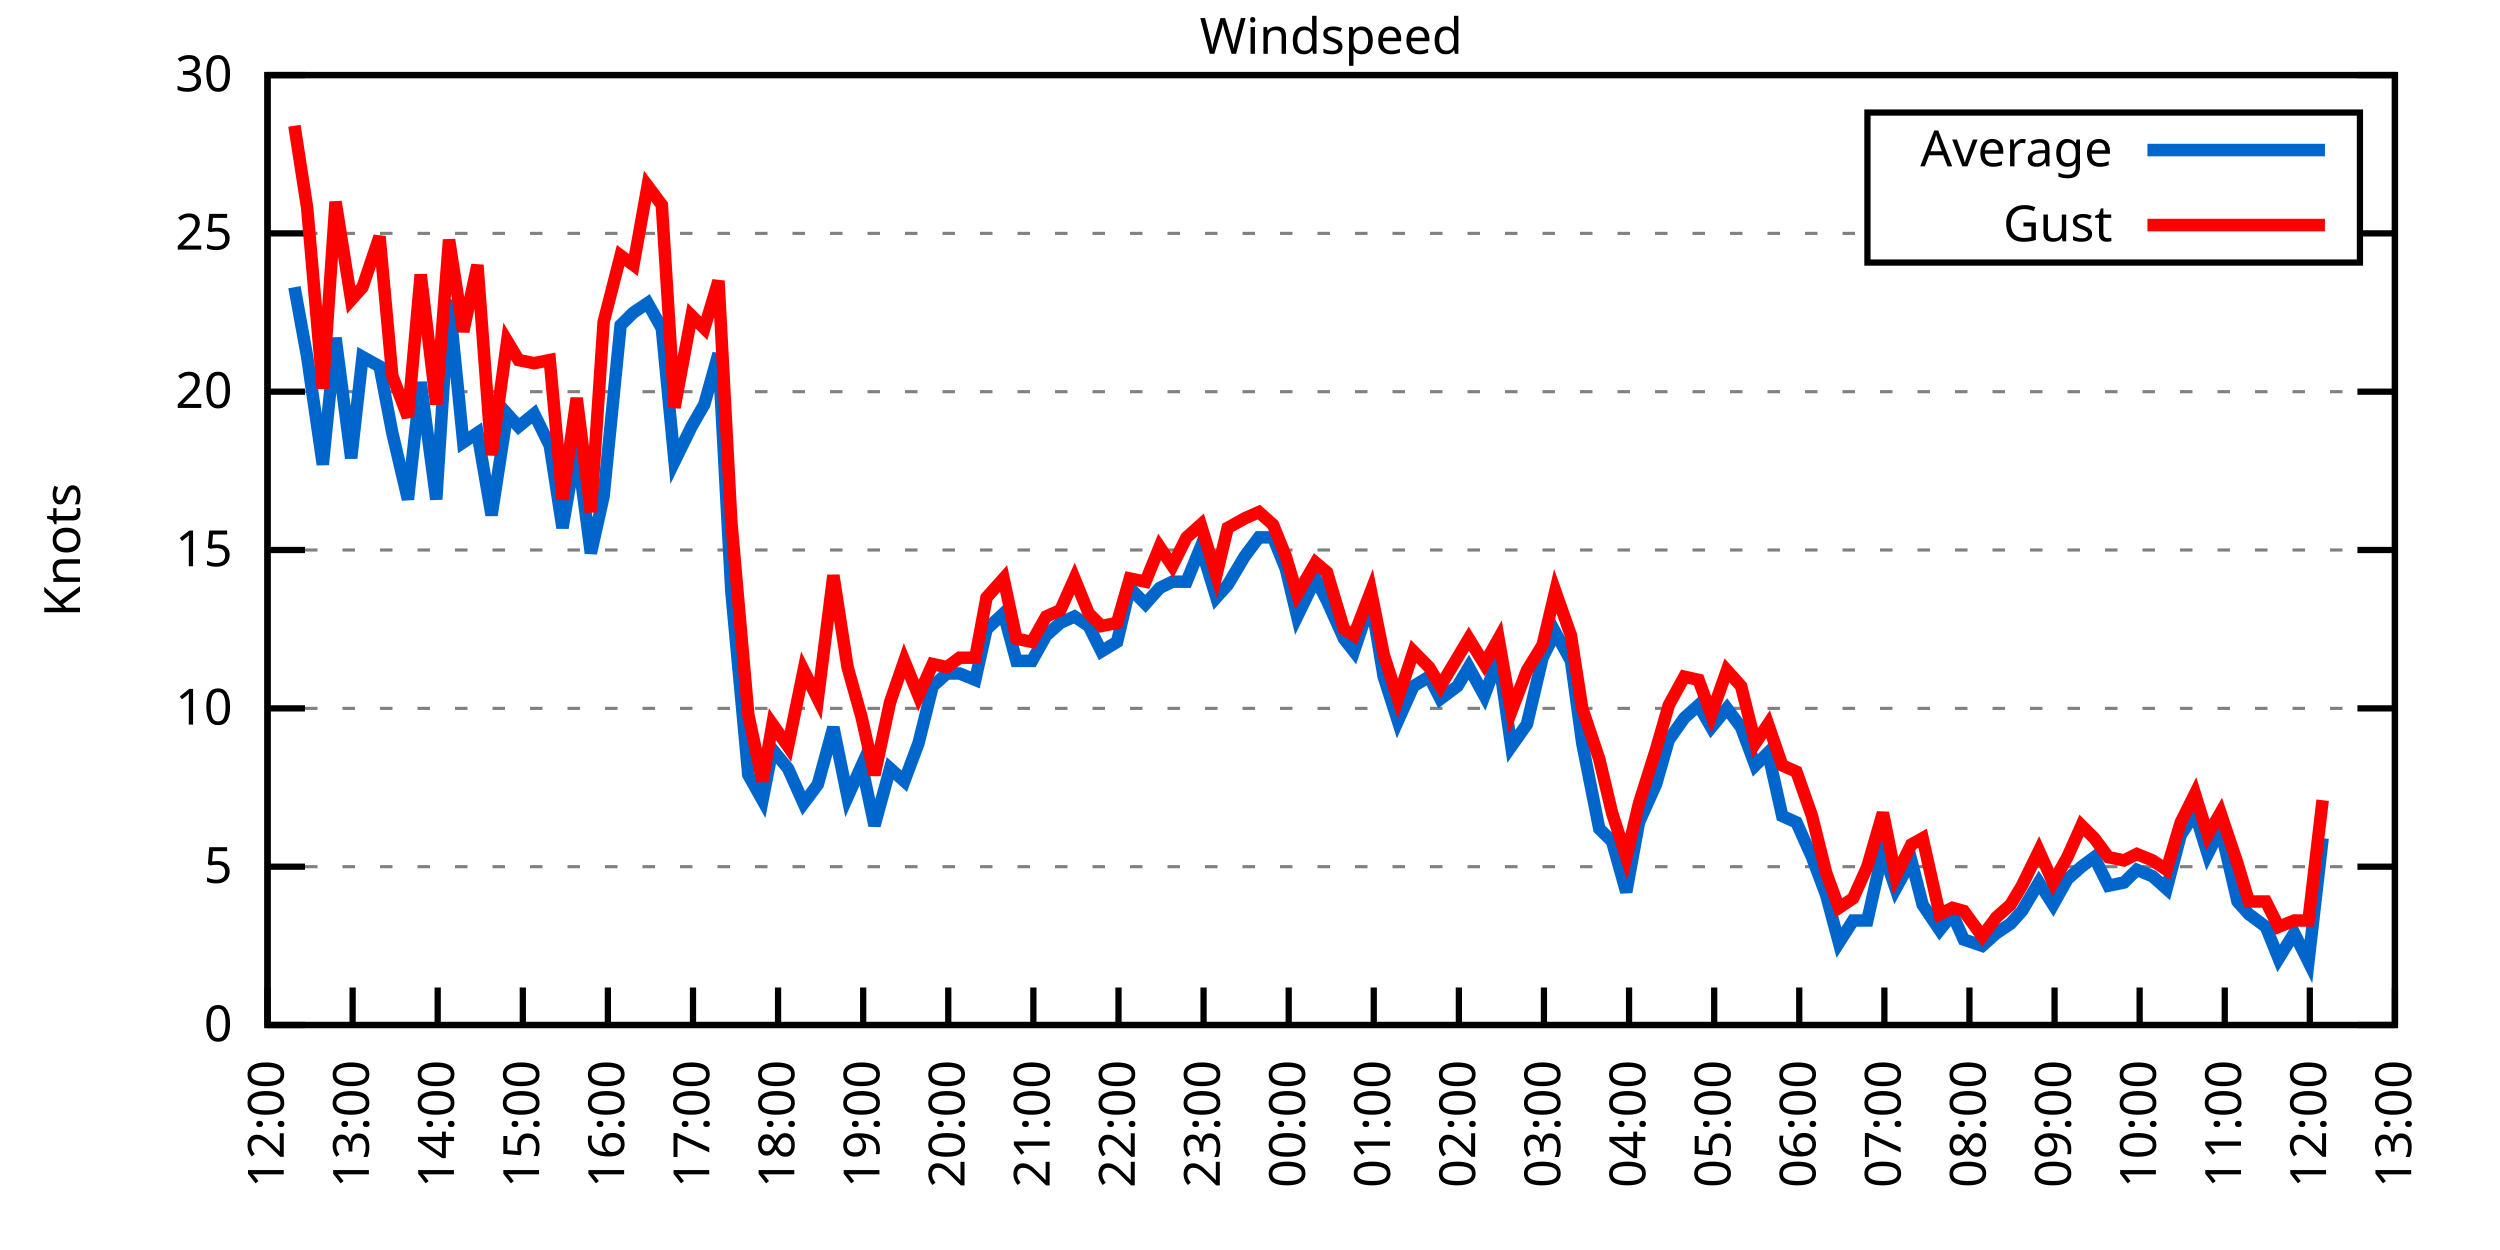
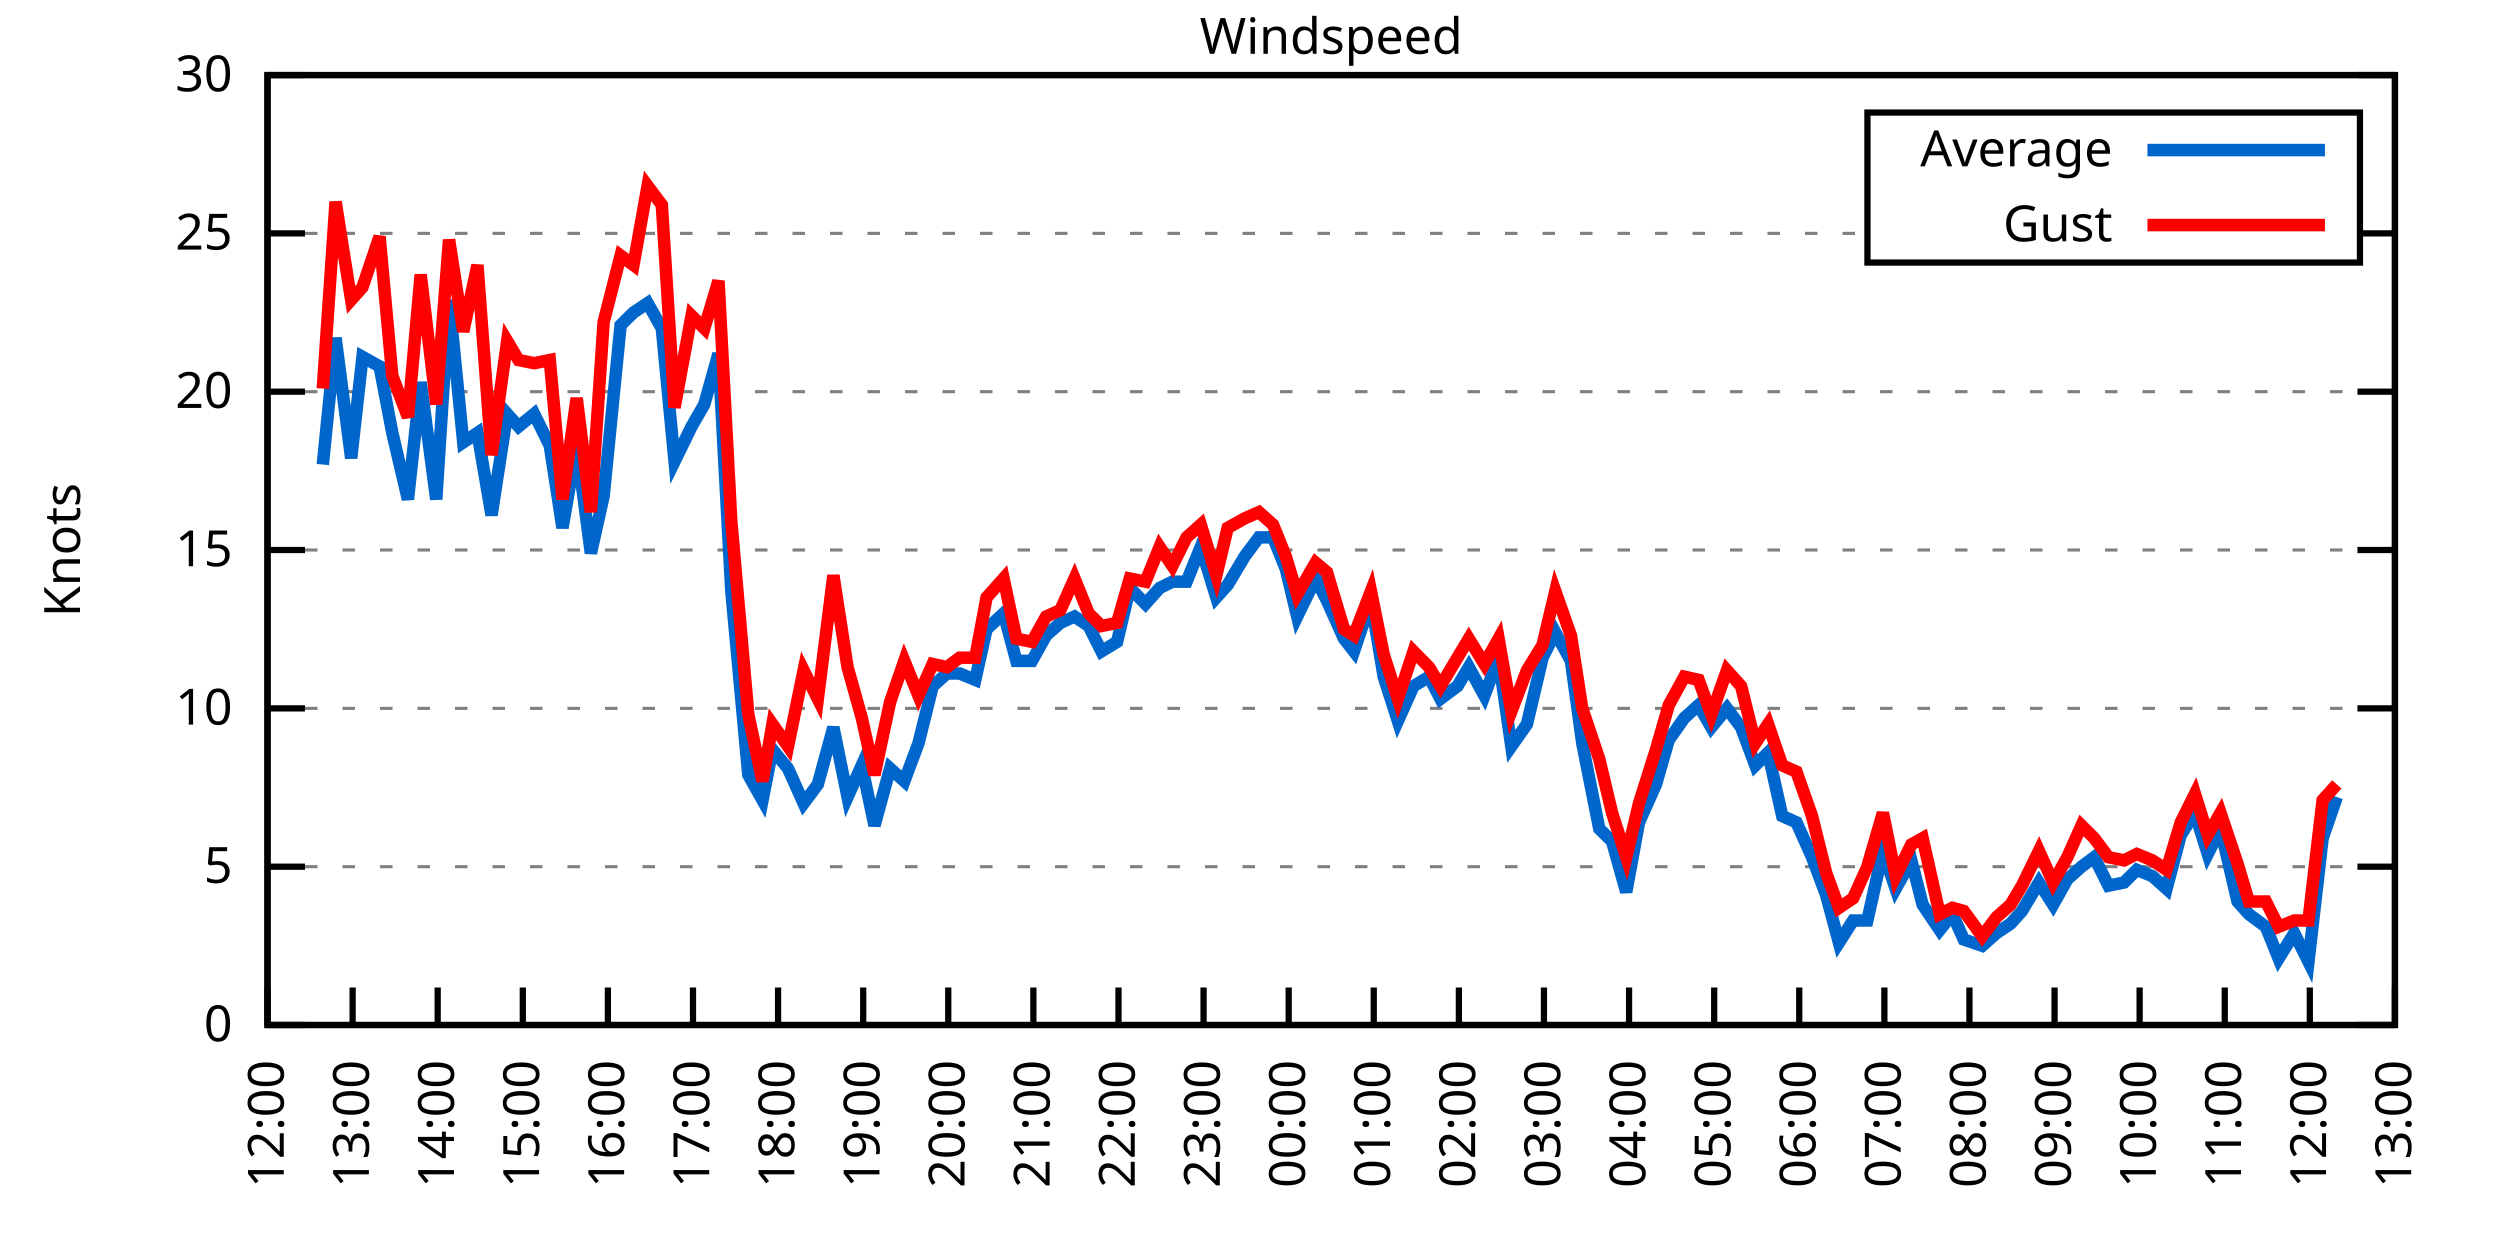
<svg xmlns="http://www.w3.org/2000/svg" xmlns:xlink="http://www.w3.org/1999/xlink" width="400" height="200" viewBox="0 0 400 200">
  <g id="gnuplot_canvas">
    <rect x="0" y="0" width="400" height="200" fill="none" />
    <defs>
      <circle id="gpDot" r="0.5" stroke-width="0.5" stroke="currentColor" />
      <path id="gpPt0" stroke-width="0.333" stroke="currentColor" d="M-1,0 h2 M0,-1 v2" />
      <path id="gpPt1" stroke-width="0.333" stroke="currentColor" d="M-1,-1 L1,1 M1,-1 L-1,1" />
      <path id="gpPt2" stroke-width="0.333" stroke="currentColor" d="M-1,0 L1,0 M0,-1 L0,1 M-1,-1 L1,1 M-1,1 L1,-1" />
      <rect id="gpPt3" stroke-width="0.333" stroke="currentColor" x="-1" y="-1" width="2" height="2" />
      <rect id="gpPt4" stroke-width="0.333" stroke="currentColor" fill="currentColor" x="-1" y="-1" width="2" height="2" />
      <circle id="gpPt5" stroke-width="0.333" stroke="currentColor" cx="0" cy="0" r="1" />
      <use xlink:href="#gpPt5" id="gpPt6" fill="currentColor" stroke="none" />
      <path id="gpPt7" stroke-width="0.333" stroke="currentColor" d="M0,-1.33 L-1.33,0.67 L1.33,0.67 z" />
      <use xlink:href="#gpPt7" id="gpPt8" fill="currentColor" stroke="none" />
      <use xlink:href="#gpPt7" id="gpPt9" stroke="currentColor" transform="rotate(180)" />
      <use xlink:href="#gpPt9" id="gpPt10" fill="currentColor" stroke="none" />
      <use xlink:href="#gpPt3" id="gpPt11" stroke="currentColor" transform="rotate(45)" />
      <use xlink:href="#gpPt11" id="gpPt12" fill="currentColor" stroke="none" />
      <path id="gpPt13" stroke-width="0.333" stroke="currentColor" d="M0,1.330 L1.265,0.411 L0.782,-1.067 L-0.782,-1.076 L-1.265,0.411 z" />
      <use xlink:href="#gpPt13" id="gpPt14" fill="currentColor" stroke="none" />
      <filter id="textbox" filterUnits="objectBoundingBox" x="0" y="0" height="1" width="1">
        <feFlood flood-color="white" flood-opacity="1" result="bgnd" />
        <feComposite in="SourceGraphic" in2="bgnd" operator="atop" />
      </filter>
      <filter id="greybox" filterUnits="objectBoundingBox" x="0" y="0" height="1" width="1">
        <feFlood flood-color="lightgrey" flood-opacity="1" result="grey" />
        <feComposite in="SourceGraphic" in2="grey" operator="atop" />
      </filter>
    </defs>
    <g fill="none" color="white" stroke="currentColor" stroke-width="1.00" stroke-linecap="butt" stroke-linejoin="miter">
</g>
    <g fill="none" color="black" stroke="currentColor" stroke-width="1.00" stroke-linecap="butt" stroke-linejoin="miter">
      <g stroke="none" shape-rendering="crispEdges">
        <polygon fill="rgb(255, 255, 255)" points="42.80,164.00 383.18,164.00 383.18,12.02 42.80,12.02 " />
      </g>
    </g>
    <g fill="none" color="black" stroke="currentColor" stroke-width="1.00" stroke-linecap="butt" stroke-linejoin="miter">
</g>
    <g fill="none" color="black" stroke="black" stroke-width="0.50" stroke-linecap="butt" stroke-linejoin="miter">
</g>
    <g fill="none" color="gray" stroke="currentColor" stroke-width="0.50" stroke-linecap="butt" stroke-linejoin="miter">
      <path stroke="gray" stroke-dasharray="2,4" class="gridline" d="M42.80,164.00 L383.19,164.00  " />
    </g>
    <g fill="none" color="gray" stroke="gray" stroke-width="1.00" stroke-linecap="butt" stroke-linejoin="miter">
</g>
    <g fill="none" color="black" stroke="currentColor" stroke-width="1.00" stroke-linecap="butt" stroke-linejoin="miter">
      <path stroke="black" d="M42.80,164.00 L48.80,164.00 M383.19,164.00 L377.19,164.00  " />
      <g transform="translate(37.20,166.60)" stroke="none" fill="black" font-family="Sans" font-size="8.00" text-anchor="end">
        <text>
          <tspan font-family="Sans"> 0</tspan>
        </text>
      </g>
    </g>
    <g fill="none" color="black" stroke="currentColor" stroke-width="1.00" stroke-linecap="butt" stroke-linejoin="miter">
</g>
    <g fill="none" color="black" stroke="black" stroke-width="0.50" stroke-linecap="butt" stroke-linejoin="miter">
</g>
    <g fill="none" color="gray" stroke="currentColor" stroke-width="0.50" stroke-linecap="butt" stroke-linejoin="miter">
      <path stroke="gray" stroke-dasharray="2,4" class="gridline" d="M42.80,138.67 L383.19,138.67  " />
    </g>
    <g fill="none" color="gray" stroke="gray" stroke-width="1.00" stroke-linecap="butt" stroke-linejoin="miter">
</g>
    <g fill="none" color="black" stroke="currentColor" stroke-width="1.00" stroke-linecap="butt" stroke-linejoin="miter">
      <path stroke="black" d="M42.80,138.67 L48.80,138.67 M383.19,138.67 L377.19,138.67  " />
      <g transform="translate(37.20,141.27)" stroke="none" fill="black" font-family="Sans" font-size="8.00" text-anchor="end">
        <text>
          <tspan font-family="Sans"> 5</tspan>
        </text>
      </g>
    </g>
    <g fill="none" color="black" stroke="currentColor" stroke-width="1.00" stroke-linecap="butt" stroke-linejoin="miter">
</g>
    <g fill="none" color="black" stroke="black" stroke-width="0.50" stroke-linecap="butt" stroke-linejoin="miter">
</g>
    <g fill="none" color="gray" stroke="currentColor" stroke-width="0.50" stroke-linecap="butt" stroke-linejoin="miter">
      <path stroke="gray" stroke-dasharray="2,4" class="gridline" d="M42.80,113.34 L383.19,113.34  " />
    </g>
    <g fill="none" color="gray" stroke="gray" stroke-width="1.00" stroke-linecap="butt" stroke-linejoin="miter">
</g>
    <g fill="none" color="black" stroke="currentColor" stroke-width="1.00" stroke-linecap="butt" stroke-linejoin="miter">
      <path stroke="black" d="M42.80,113.34 L48.80,113.34 M383.19,113.34 L377.19,113.34  " />
      <g transform="translate(37.20,115.94)" stroke="none" fill="black" font-family="Sans" font-size="8.00" text-anchor="end">
        <text>
          <tspan font-family="Sans"> 10</tspan>
        </text>
      </g>
    </g>
    <g fill="none" color="black" stroke="currentColor" stroke-width="1.00" stroke-linecap="butt" stroke-linejoin="miter">
</g>
    <g fill="none" color="black" stroke="black" stroke-width="0.50" stroke-linecap="butt" stroke-linejoin="miter">
</g>
    <g fill="none" color="gray" stroke="currentColor" stroke-width="0.50" stroke-linecap="butt" stroke-linejoin="miter">
      <path stroke="gray" stroke-dasharray="2,4" class="gridline" d="M42.80,88.00 L383.19,88.00  " />
    </g>
    <g fill="none" color="gray" stroke="gray" stroke-width="1.00" stroke-linecap="butt" stroke-linejoin="miter">
</g>
    <g fill="none" color="black" stroke="currentColor" stroke-width="1.00" stroke-linecap="butt" stroke-linejoin="miter">
      <path stroke="black" d="M42.80,88.00 L48.80,88.00 M383.19,88.00 L377.19,88.00  " />
      <g transform="translate(37.20,90.60)" stroke="none" fill="black" font-family="Sans" font-size="8.00" text-anchor="end">
        <text>
          <tspan font-family="Sans"> 15</tspan>
        </text>
      </g>
    </g>
    <g fill="none" color="black" stroke="currentColor" stroke-width="1.00" stroke-linecap="butt" stroke-linejoin="miter">
</g>
    <g fill="none" color="black" stroke="black" stroke-width="0.50" stroke-linecap="butt" stroke-linejoin="miter">
</g>
    <g fill="none" color="gray" stroke="currentColor" stroke-width="0.50" stroke-linecap="butt" stroke-linejoin="miter">
      <path stroke="gray" stroke-dasharray="2,4" class="gridline" d="M42.80,62.67 L383.19,62.67  " />
    </g>
    <g fill="none" color="gray" stroke="gray" stroke-width="1.00" stroke-linecap="butt" stroke-linejoin="miter">
</g>
    <g fill="none" color="black" stroke="currentColor" stroke-width="1.00" stroke-linecap="butt" stroke-linejoin="miter">
      <path stroke="black" d="M42.80,62.67 L48.80,62.67 M383.19,62.67 L377.19,62.67  " />
      <g transform="translate(37.20,65.27)" stroke="none" fill="black" font-family="Sans" font-size="8.00" text-anchor="end">
        <text>
          <tspan font-family="Sans"> 20</tspan>
        </text>
      </g>
    </g>
    <g fill="none" color="black" stroke="currentColor" stroke-width="1.00" stroke-linecap="butt" stroke-linejoin="miter">
</g>
    <g fill="none" color="black" stroke="black" stroke-width="0.50" stroke-linecap="butt" stroke-linejoin="miter">
</g>
    <g fill="none" color="gray" stroke="currentColor" stroke-width="0.50" stroke-linecap="butt" stroke-linejoin="miter">
      <path stroke="gray" stroke-dasharray="2,4" class="gridline" d="M42.80,37.34 L298.79,37.34 M377.59,37.34 L383.19,37.34  " />
    </g>
    <g fill="none" color="gray" stroke="gray" stroke-width="1.00" stroke-linecap="butt" stroke-linejoin="miter">
</g>
    <g fill="none" color="black" stroke="currentColor" stroke-width="1.00" stroke-linecap="butt" stroke-linejoin="miter">
      <path stroke="black" d="M42.80,37.34 L48.80,37.34 M383.19,37.34 L377.19,37.34  " />
      <g transform="translate(37.20,39.94)" stroke="none" fill="black" font-family="Sans" font-size="8.00" text-anchor="end">
        <text>
          <tspan font-family="Sans"> 25</tspan>
        </text>
      </g>
    </g>
    <g fill="none" color="black" stroke="currentColor" stroke-width="1.00" stroke-linecap="butt" stroke-linejoin="miter">
</g>
    <g fill="none" color="black" stroke="black" stroke-width="0.50" stroke-linecap="butt" stroke-linejoin="miter">
</g>
    <g fill="none" color="gray" stroke="currentColor" stroke-width="0.50" stroke-linecap="butt" stroke-linejoin="miter">
      <path stroke="gray" stroke-dasharray="2,4" class="gridline" d="M42.80,12.01 L383.19,12.01  " />
    </g>
    <g fill="none" color="gray" stroke="gray" stroke-width="1.00" stroke-linecap="butt" stroke-linejoin="miter">
</g>
    <g fill="none" color="black" stroke="currentColor" stroke-width="1.00" stroke-linecap="butt" stroke-linejoin="miter">
      <path stroke="black" d="M42.80,12.01 L48.80,12.01 M383.19,12.01 L377.19,12.01  " />
      <g transform="translate(37.20,14.61)" stroke="none" fill="black" font-family="Sans" font-size="8.00" text-anchor="end">
        <text>
          <tspan font-family="Sans"> 30</tspan>
        </text>
      </g>
    </g>
    <g fill="none" color="black" stroke="currentColor" stroke-width="1.00" stroke-linecap="butt" stroke-linejoin="miter">
      <path stroke="black" d="M42.80,164.00 L42.80,158.00  " />
      <g transform="translate(45.40,169.60) rotate(270.00)" stroke="none" fill="black" font-family="Sans" font-size="8.00" text-anchor="end">
        <text>
          <tspan font-family="Sans">12:00</tspan>
        </text>
      </g>
    </g>
    <g fill="none" color="black" stroke="currentColor" stroke-width="1.00" stroke-linecap="butt" stroke-linejoin="miter">
      <path stroke="black" d="M56.42,164.00 L56.42,158.00  " />
      <g transform="translate(59.02,169.60) rotate(270.00)" stroke="none" fill="black" font-family="Sans" font-size="8.00" text-anchor="end">
        <text>
          <tspan font-family="Sans">13:00</tspan>
        </text>
      </g>
    </g>
    <g fill="none" color="black" stroke="currentColor" stroke-width="1.00" stroke-linecap="butt" stroke-linejoin="miter">
      <path stroke="black" d="M70.03,164.00 L70.03,158.00  " />
      <g transform="translate(72.63,169.60) rotate(270.00)" stroke="none" fill="black" font-family="Sans" font-size="8.00" text-anchor="end">
        <text>
          <tspan font-family="Sans">14:00</tspan>
        </text>
      </g>
    </g>
    <g fill="none" color="black" stroke="currentColor" stroke-width="1.00" stroke-linecap="butt" stroke-linejoin="miter">
      <path stroke="black" d="M83.65,164.00 L83.65,158.00  " />
      <g transform="translate(86.25,169.60) rotate(270.00)" stroke="none" fill="black" font-family="Sans" font-size="8.00" text-anchor="end">
        <text>
          <tspan font-family="Sans">15:00</tspan>
        </text>
      </g>
    </g>
    <g fill="none" color="black" stroke="currentColor" stroke-width="1.00" stroke-linecap="butt" stroke-linejoin="miter">
      <path stroke="black" d="M97.26,164.00 L97.26,158.00  " />
      <g transform="translate(99.86,169.60) rotate(270.00)" stroke="none" fill="black" font-family="Sans" font-size="8.00" text-anchor="end">
        <text>
          <tspan font-family="Sans">16:00</tspan>
        </text>
      </g>
    </g>
    <g fill="none" color="black" stroke="currentColor" stroke-width="1.00" stroke-linecap="butt" stroke-linejoin="miter">
      <path stroke="black" d="M110.88,164.00 L110.88,158.00  " />
      <g transform="translate(113.48,169.60) rotate(270.00)" stroke="none" fill="black" font-family="Sans" font-size="8.00" text-anchor="end">
        <text>
          <tspan font-family="Sans">17:00</tspan>
        </text>
      </g>
    </g>
    <g fill="none" color="black" stroke="currentColor" stroke-width="1.00" stroke-linecap="butt" stroke-linejoin="miter">
      <path stroke="black" d="M124.49,164.00 L124.49,158.00  " />
      <g transform="translate(127.09,169.60) rotate(270.00)" stroke="none" fill="black" font-family="Sans" font-size="8.00" text-anchor="end">
        <text>
          <tspan font-family="Sans">18:00</tspan>
        </text>
      </g>
    </g>
    <g fill="none" color="black" stroke="currentColor" stroke-width="1.00" stroke-linecap="butt" stroke-linejoin="miter">
      <path stroke="black" d="M138.11,164.00 L138.11,158.00  " />
      <g transform="translate(140.71,169.60) rotate(270.00)" stroke="none" fill="black" font-family="Sans" font-size="8.00" text-anchor="end">
        <text>
          <tspan font-family="Sans">19:00</tspan>
        </text>
      </g>
    </g>
    <g fill="none" color="black" stroke="currentColor" stroke-width="1.00" stroke-linecap="butt" stroke-linejoin="miter">
      <path stroke="black" d="M151.72,164.00 L151.72,158.00  " />
      <g transform="translate(154.32,169.60) rotate(270.00)" stroke="none" fill="black" font-family="Sans" font-size="8.00" text-anchor="end">
        <text>
          <tspan font-family="Sans">20:00</tspan>
        </text>
      </g>
    </g>
    <g fill="none" color="black" stroke="currentColor" stroke-width="1.00" stroke-linecap="butt" stroke-linejoin="miter">
      <path stroke="black" d="M165.34,164.00 L165.34,158.00  " />
      <g transform="translate(167.94,169.60) rotate(270.00)" stroke="none" fill="black" font-family="Sans" font-size="8.00" text-anchor="end">
        <text>
          <tspan font-family="Sans">21:00</tspan>
        </text>
      </g>
    </g>
    <g fill="none" color="black" stroke="currentColor" stroke-width="1.00" stroke-linecap="butt" stroke-linejoin="miter">
      <path stroke="black" d="M178.96,164.00 L178.96,158.00  " />
      <g transform="translate(181.56,169.60) rotate(270.00)" stroke="none" fill="black" font-family="Sans" font-size="8.00" text-anchor="end">
        <text>
          <tspan font-family="Sans">22:00</tspan>
        </text>
      </g>
    </g>
    <g fill="none" color="black" stroke="currentColor" stroke-width="1.00" stroke-linecap="butt" stroke-linejoin="miter">
      <path stroke="black" d="M192.57,164.00 L192.57,158.00  " />
      <g transform="translate(195.17,169.60) rotate(270.00)" stroke="none" fill="black" font-family="Sans" font-size="8.00" text-anchor="end">
        <text>
          <tspan font-family="Sans">23:00</tspan>
        </text>
      </g>
    </g>
    <g fill="none" color="black" stroke="currentColor" stroke-width="1.00" stroke-linecap="butt" stroke-linejoin="miter">
      <path stroke="black" d="M206.19,164.00 L206.19,158.00  " />
      <g transform="translate(208.79,169.60) rotate(270.00)" stroke="none" fill="black" font-family="Sans" font-size="8.00" text-anchor="end">
        <text>
          <tspan font-family="Sans">00:00</tspan>
        </text>
      </g>
    </g>
    <g fill="none" color="black" stroke="currentColor" stroke-width="1.00" stroke-linecap="butt" stroke-linejoin="miter">
      <path stroke="black" d="M219.80,164.00 L219.80,158.00  " />
      <g transform="translate(222.40,169.60) rotate(270.00)" stroke="none" fill="black" font-family="Sans" font-size="8.00" text-anchor="end">
        <text>
          <tspan font-family="Sans">01:00</tspan>
        </text>
      </g>
    </g>
    <g fill="none" color="black" stroke="currentColor" stroke-width="1.00" stroke-linecap="butt" stroke-linejoin="miter">
      <path stroke="black" d="M233.42,164.00 L233.42,158.00  " />
      <g transform="translate(236.02,169.60) rotate(270.00)" stroke="none" fill="black" font-family="Sans" font-size="8.00" text-anchor="end">
        <text>
          <tspan font-family="Sans">02:00</tspan>
        </text>
      </g>
    </g>
    <g fill="none" color="black" stroke="currentColor" stroke-width="1.00" stroke-linecap="butt" stroke-linejoin="miter">
      <path stroke="black" d="M247.03,164.00 L247.03,158.00  " />
      <g transform="translate(249.63,169.60) rotate(270.00)" stroke="none" fill="black" font-family="Sans" font-size="8.00" text-anchor="end">
        <text>
          <tspan font-family="Sans">03:00</tspan>
        </text>
      </g>
    </g>
    <g fill="none" color="black" stroke="currentColor" stroke-width="1.00" stroke-linecap="butt" stroke-linejoin="miter">
      <path stroke="black" d="M260.65,164.00 L260.65,158.00  " />
      <g transform="translate(263.25,169.60) rotate(270.00)" stroke="none" fill="black" font-family="Sans" font-size="8.00" text-anchor="end">
        <text>
          <tspan font-family="Sans">04:00</tspan>
        </text>
      </g>
    </g>
    <g fill="none" color="black" stroke="currentColor" stroke-width="1.00" stroke-linecap="butt" stroke-linejoin="miter">
      <path stroke="black" d="M274.27,164.00 L274.27,158.00  " />
      <g transform="translate(276.87,169.60) rotate(270.00)" stroke="none" fill="black" font-family="Sans" font-size="8.00" text-anchor="end">
        <text>
          <tspan font-family="Sans">05:00</tspan>
        </text>
      </g>
    </g>
    <g fill="none" color="black" stroke="currentColor" stroke-width="1.00" stroke-linecap="butt" stroke-linejoin="miter">
      <path stroke="black" d="M287.88,164.00 L287.88,158.00  " />
      <g transform="translate(290.48,169.60) rotate(270.00)" stroke="none" fill="black" font-family="Sans" font-size="8.00" text-anchor="end">
        <text>
          <tspan font-family="Sans">06:00</tspan>
        </text>
      </g>
    </g>
    <g fill="none" color="black" stroke="currentColor" stroke-width="1.00" stroke-linecap="butt" stroke-linejoin="miter">
      <path stroke="black" d="M301.50,164.00 L301.50,158.00  " />
      <g transform="translate(304.10,169.60) rotate(270.00)" stroke="none" fill="black" font-family="Sans" font-size="8.00" text-anchor="end">
        <text>
          <tspan font-family="Sans">07:00</tspan>
        </text>
      </g>
    </g>
    <g fill="none" color="black" stroke="currentColor" stroke-width="1.00" stroke-linecap="butt" stroke-linejoin="miter">
      <path stroke="black" d="M315.11,164.00 L315.11,158.00  " />
      <g transform="translate(317.71,169.60) rotate(270.00)" stroke="none" fill="black" font-family="Sans" font-size="8.00" text-anchor="end">
        <text>
          <tspan font-family="Sans">08:00</tspan>
        </text>
      </g>
    </g>
    <g fill="none" color="black" stroke="currentColor" stroke-width="1.00" stroke-linecap="butt" stroke-linejoin="miter">
      <path stroke="black" d="M328.73,164.00 L328.73,158.00  " />
      <g transform="translate(331.33,169.60) rotate(270.00)" stroke="none" fill="black" font-family="Sans" font-size="8.00" text-anchor="end">
        <text>
          <tspan font-family="Sans">09:00</tspan>
        </text>
      </g>
    </g>
    <g fill="none" color="black" stroke="currentColor" stroke-width="1.00" stroke-linecap="butt" stroke-linejoin="miter">
      <path stroke="black" d="M342.34,164.00 L342.34,158.00  " />
      <g transform="translate(344.94,169.60) rotate(270.00)" stroke="none" fill="black" font-family="Sans" font-size="8.00" text-anchor="end">
        <text>
          <tspan font-family="Sans">10:00</tspan>
        </text>
      </g>
    </g>
    <g fill="none" color="black" stroke="currentColor" stroke-width="1.00" stroke-linecap="butt" stroke-linejoin="miter">
      <path stroke="black" d="M355.96,164.00 L355.96,158.00  " />
      <g transform="translate(358.56,169.60) rotate(270.00)" stroke="none" fill="black" font-family="Sans" font-size="8.00" text-anchor="end">
        <text>
          <tspan font-family="Sans">11:00</tspan>
        </text>
      </g>
    </g>
    <g fill="none" color="black" stroke="currentColor" stroke-width="1.00" stroke-linecap="butt" stroke-linejoin="miter">
      <path stroke="black" d="M369.57,164.00 L369.57,158.00  " />
      <g transform="translate(372.17,169.60) rotate(270.00)" stroke="none" fill="black" font-family="Sans" font-size="8.00" text-anchor="end">
        <text>
          <tspan font-family="Sans">12:00</tspan>
        </text>
      </g>
    </g>
    <g fill="none" color="black" stroke="currentColor" stroke-width="1.00" stroke-linecap="butt" stroke-linejoin="miter">
      <path stroke="black" d="M383.19,164.00 L383.19,158.00  " />
      <g transform="translate(385.79,169.60) rotate(270.00)" stroke="none" fill="black" font-family="Sans" font-size="8.00" text-anchor="end">
        <text>
          <tspan font-family="Sans">13:00</tspan>
        </text>
      </g>
    </g>
    <g fill="none" color="black" stroke="currentColor" stroke-width="1.00" stroke-linecap="butt" stroke-linejoin="miter">
</g>
    <g fill="none" color="black" stroke="currentColor" stroke-width="1.00" stroke-linecap="butt" stroke-linejoin="miter">
      <path stroke="black" d="M42.80,12.01 L42.80,164.00 L383.19,164.00 L383.19,12.01 L42.80,12.01 Z  " />
    </g>
    <g fill="none" color="black" stroke="currentColor" stroke-width="1.00" stroke-linecap="butt" stroke-linejoin="miter">
</g>
    <g fill="none" color="black" stroke="currentColor" stroke-width="1.00" stroke-linecap="butt" stroke-linejoin="miter">
      <path stroke="black" d="M298.79,42.01 L298.79,18.01 L377.59,18.01 L377.59,42.01 L298.79,42.01 Z  " />
    </g>
    <g id="Windspeed_plot_1">
      <g fill="none" color="white" stroke="black" stroke-width="2.00" stroke-linecap="butt" stroke-linejoin="miter">
</g>
      <g fill="none" color="black" stroke="currentColor" stroke-width="2.00" stroke-linecap="butt" stroke-linejoin="miter">
        <g transform="translate(337.99,26.61)" stroke="none" fill="black" font-family="Sans" font-size="8.00" text-anchor="end">
          <text>
            <tspan font-family="Sans">Average</tspan>
          </text>
        </g>
      </g>
      <g fill="none" color="black" stroke="currentColor" stroke-width="2.00" stroke-linecap="butt" stroke-linejoin="miter">
-         <path stroke="rgb(  0, 102, 204)" d="M343.59,24.01 L371.99,24.01 M47.11,45.95 L49.15,57.10 L51.65,74.33 L53.69,54.06 L56.19,73.31 L58.00,57.10   L60.73,58.62 L62.77,69.26 L65.27,79.90 L67.31,61.15 L69.80,79.90 L71.85,47.98 L74.12,70.78 L76.39,69.26   L78.65,82.43 L81.15,66.22 L82.97,68.25 L85.46,66.22 L87.96,71.29 L90.00,84.46 L92.27,71.29 L94.54,88.51   L96.58,79.39 L99.30,52.03 L101.35,50.01 L103.62,48.49 L105.89,52.54 L107.93,73.82 L110.65,68.25 L112.69,64.70   L114.96,56.59 L117.01,94.59 L119.73,123.98 L122.00,128.03 L123.59,119.92 L126.08,122.96 L128.58,128.54 L130.85,125.50   L133.34,116.38 L135.61,127.52 L137.88,122.46 L139.92,132.08 L142.42,122.96 L144.69,124.99 L146.96,118.91 L149.23,109.79   L151.50,107.76 L153.54,107.76 L156.04,108.78 L157.85,100.67 L160.57,98.14 L162.62,105.74 L165.11,105.74 L167.38,101.68   L169.65,99.66 L171.92,98.64 L174.19,100.16 L176.23,104.22 L178.73,102.70 L180.77,94.08 L183.27,96.62 L185.54,94.08   L187.58,93.07 L189.85,93.07 L192.12,87.50 L194.61,95.60 L196.43,93.58 L199.15,89.02 L201.42,85.98 L203.69,85.98   L205.73,91.04 L207.55,98.64 L210.50,92.56 L212.31,96.11 L215.04,102.19 L216.63,104.22 L219.35,96.11 L221.39,108.27   L223.66,115.36 L226.16,109.79 L228.65,108.27 L230.47,111.82 L233.19,109.79 L235.01,106.75 L237.50,111.31 L239.77,105.23   L241.81,119.42 L244.31,115.87 L246.81,105.23 L248.85,101.18 L251.35,105.74 L253.16,118.91 L255.88,132.59 L257.93,134.62   L260.20,142.72 L262.24,131.58 L264.96,125.50 L267.00,118.40 L269.50,114.86 L271.77,112.83 L273.81,116.38 L276.31,113.34   L278.58,116.38 L280.85,122.46 L282.89,120.43 L285.16,130.56 L287.43,131.58 L289.92,137.15 L292.19,143.23 L294.23,150.83   L296.50,147.28 L298.77,147.28 L301.27,136.14 L303.31,142.21 L305.81,137.66 L307.62,144.75 L310.35,148.80 L312.39,146.27   L314.20,150.32 L317.15,151.33 L319.42,149.31 L321.69,147.79 L323.51,145.76 L326.23,141.20 L328.50,144.75 L330.77,140.69   L333.04,138.67 L335.08,137.15 L337.35,141.71 L339.85,141.20 L341.89,139.17 L344.39,140.19 L346.65,142.21 L348.92,133.60   L351.19,130.06 L353.24,136.64 L355.28,132.59 L358.00,144.24 L359.82,146.27 L362.54,148.29 L364.58,153.36 L367.08,149.31   L369.35,153.87 L371.62,134.11  " />
+         <path stroke="rgb(  0, 102, 204)" d="M343.59,24.01 L371.99,24.01 M51.65,74.33 L53.69,54.06 L56.19,73.31 L58.00,57.10 L60.73,58.62 L62.77,69.26   L65.27,79.90 L67.31,61.15 L69.80,79.90 L71.85,47.98 L74.12,70.78 L76.39,69.26 L78.65,82.43 L81.15,66.22   L82.97,68.25 L85.46,66.22 L87.96,71.29 L90.00,84.46 L92.27,71.29 L94.54,88.51 L96.58,79.39 L99.30,52.03   L101.35,50.01 L103.62,48.49 L105.89,52.54 L107.93,73.82 L110.65,68.25 L112.69,64.70 L114.96,56.59 L117.01,94.59   L119.73,123.98 L122.00,128.03 L123.59,119.92 L126.08,122.96 L128.58,128.54 L130.85,125.50 L133.34,116.38 L135.61,127.52   L137.88,122.46 L139.92,132.08 L142.42,122.96 L144.69,124.99 L146.96,118.91 L149.23,109.79 L151.50,107.76 L153.54,107.76   L156.04,108.78 L157.85,100.67 L160.57,98.14 L162.62,105.74 L165.11,105.74 L167.38,101.68 L169.65,99.66 L171.92,98.64   L174.19,100.16 L176.23,104.22 L178.73,102.70 L180.77,94.08 L183.27,96.62 L185.54,94.08 L187.58,93.07 L189.85,93.07   L192.12,87.50 L194.61,95.60 L196.43,93.58 L199.15,89.02 L201.42,85.98 L203.69,85.98 L205.73,91.04 L207.55,98.64   L210.50,92.56 L212.31,96.11 L215.04,102.19 L216.63,104.22 L219.35,96.11 L221.39,108.27 L223.66,115.36 L226.16,109.79   L228.65,108.27 L230.47,111.82 L233.19,109.79 L235.01,106.75 L237.50,111.31 L239.77,105.23 L241.81,119.42 L244.31,115.87   L246.81,105.23 L248.85,101.18 L251.35,105.74 L253.16,118.91 L255.88,132.59 L257.93,134.62 L260.20,142.72 L262.24,131.58   L264.96,125.50 L267.00,118.40 L269.50,114.86 L271.77,112.83 L273.81,116.38 L276.31,113.34 L278.58,116.38 L280.85,122.46   L282.89,120.43 L285.16,130.56 L287.43,131.58 L289.92,137.15 L292.19,143.23 L294.23,150.83 L296.50,147.28 L298.77,147.28   L301.27,136.14 L303.31,142.21 L305.81,137.66 L307.62,144.75 L310.35,148.80 L312.39,146.27 L314.20,150.32 L317.15,151.33   L319.42,149.31 L321.69,147.79 L323.51,145.76 L326.23,141.20 L328.50,144.75 L330.77,140.69 L333.04,138.67 L335.08,137.15   L337.35,141.71 L339.85,141.20 L341.89,139.17 L344.39,140.19 L346.65,142.21 L348.92,133.60 L351.19,130.06 L353.24,136.64   L355.28,132.59 L358.00,144.24 L359.82,146.27 L362.54,148.29 L364.58,153.36 L367.08,149.31 L369.35,153.87 L371.62,134.11   L373.89,127.52  " />
      </g>
    </g>
    <g id="Windspeed_plot_2">
      <g fill="none" color="black" stroke="currentColor" stroke-width="2.00" stroke-linecap="butt" stroke-linejoin="miter">
        <g transform="translate(337.99,38.61)" stroke="none" fill="black" font-family="Sans" font-size="8.00" text-anchor="end">
          <text>
            <tspan font-family="Sans">Gust</tspan>
          </text>
        </g>
      </g>
      <g fill="none" color="black" stroke="currentColor" stroke-width="2.00" stroke-linecap="butt" stroke-linejoin="miter">
-         <path stroke="rgb(255,   0,   0)" d="M343.59,36.01 L371.99,36.01 M47.11,20.12 L49.15,33.29 L51.65,62.17 L53.69,32.28 L56.19,47.98 L58.00,45.95   L60.73,37.85 L62.77,60.14 L65.27,66.73 L67.31,43.93 L69.80,64.70 L71.85,38.35 L74.12,53.05 L76.39,42.41   L78.65,72.81 L81.15,54.57 L82.97,57.61 L85.46,58.11 L87.96,57.61 L90.00,79.90 L92.27,63.69 L94.54,81.93   L96.58,51.53 L99.30,40.89 L101.35,42.41 L103.62,29.74 L105.89,32.78 L107.93,65.21 L110.65,50.51 L112.69,52.54   L114.96,44.94 L117.01,83.45 L119.73,114.35 L122.00,124.99 L123.59,115.87 L126.08,119.42 L128.58,107.26 L130.85,111.82   L133.34,92.06 L135.61,106.75 L137.88,114.86 L139.92,123.98 L142.42,112.32 L144.69,105.74 L146.96,111.31 L149.23,106.24   L151.50,106.75 L153.54,105.23 L156.04,105.23 L157.85,95.60 L160.57,92.56 L162.62,102.19 L165.11,102.70 L167.38,98.64   L169.65,97.63 L171.92,92.56 L174.19,98.14 L176.23,100.16 L178.73,99.66 L180.77,92.56 L183.27,93.07 L185.54,87.50   L187.58,90.54 L189.85,85.98 L192.12,83.95 L194.61,92.06 L196.43,84.46 L199.15,82.94 L201.42,81.93 L203.69,83.95   L205.73,89.02 L207.55,95.10 L210.50,90.03 L212.31,91.55 L215.04,100.67 L216.63,101.68 L219.35,94.59 L221.39,104.72   L223.66,111.82 L226.16,104.22 L228.65,106.75 L230.47,109.79 L233.19,105.23 L235.01,102.19 L237.50,106.24 L239.77,102.19   L241.81,113.84 L244.31,107.26 L246.81,103.20 L248.85,94.59 L251.35,101.68 L253.16,113.34 L255.88,121.44 L257.93,130.06   L260.20,137.15 L262.24,128.54 L264.96,119.92 L267.00,112.83 L269.50,108.27 L271.77,108.78 L273.81,114.35 L276.31,107.26   L278.58,109.79 L280.85,118.91 L282.89,115.87 L285.16,122.46 L287.43,123.47 L289.92,130.56 L292.19,139.68 L294.23,145.25   L296.50,143.73 L298.77,138.67 L301.27,130.06 L303.31,140.19 L305.81,135.12 L307.62,134.11 L310.35,146.27 L312.39,145.25   L314.20,145.76 L317.15,149.81 L319.42,146.77 L321.69,144.75 L323.51,141.71 L326.23,136.14 L328.50,141.20 L330.77,137.15   L333.04,132.08 L335.08,134.11 L337.35,137.15 L339.85,137.66 L341.89,136.64 L344.39,137.66 L346.65,139.17 L348.92,131.58   L351.19,127.02 L353.24,133.60 L355.28,130.06 L358.00,138.16 L359.82,144.24 L362.54,144.24 L364.58,148.29 L367.08,147.28   L369.35,147.28 L371.62,128.03  " />
+         <path stroke="rgb(255,   0,   0)" d="M343.59,36.01 L371.99,36.01 M51.65,62.17 L53.69,32.28 L56.19,47.98 L58.00,45.95 L60.73,37.85 L62.77,60.14   L65.27,66.73 L67.31,43.93 L69.80,64.70 L71.85,38.35 L74.12,53.05 L76.39,42.41 L78.65,72.81 L81.15,54.57   L82.97,57.61 L85.46,58.11 L87.96,57.61 L90.00,79.90 L92.27,63.69 L94.54,81.93 L96.58,51.53 L99.30,40.89   L101.35,42.41 L103.62,29.74 L105.89,32.78 L107.93,65.21 L110.65,50.51 L112.69,52.54 L114.96,44.94 L117.01,83.45   L119.73,114.35 L122.00,124.99 L123.59,115.87 L126.08,119.42 L128.58,107.26 L130.85,111.82 L133.34,92.06 L135.61,106.75   L137.88,114.86 L139.92,123.98 L142.42,112.32 L144.69,105.74 L146.96,111.31 L149.23,106.24 L151.50,106.75 L153.54,105.23   L156.04,105.23 L157.85,95.60 L160.57,92.56 L162.62,102.19 L165.11,102.70 L167.38,98.64 L169.65,97.63 L171.92,92.56   L174.19,98.14 L176.23,100.16 L178.73,99.66 L180.77,92.56 L183.27,93.07 L185.54,87.50 L187.58,90.54 L189.85,85.98   L192.12,83.95 L194.61,92.06 L196.43,84.46 L199.15,82.94 L201.42,81.93 L203.69,83.95 L205.73,89.02 L207.55,95.10   L210.50,90.03 L212.31,91.55 L215.04,100.67 L216.63,101.68 L219.35,94.59 L221.39,104.72 L223.66,111.82 L226.16,104.22   L228.65,106.75 L230.47,109.79 L233.19,105.23 L235.01,102.19 L237.50,106.24 L239.77,102.19 L241.81,113.84 L244.31,107.26   L246.81,103.20 L248.85,94.59 L251.35,101.68 L253.16,113.34 L255.88,121.44 L257.93,130.06 L260.20,137.15 L262.24,128.54   L264.96,119.92 L267.00,112.83 L269.50,108.27 L271.77,108.78 L273.81,114.35 L276.31,107.26 L278.58,109.79 L280.85,118.91   L282.89,115.87 L285.16,122.46 L287.43,123.47 L289.92,130.56 L292.19,139.68 L294.23,145.25 L296.50,143.73 L298.77,138.67   L301.27,130.06 L303.31,140.19 L305.81,135.12 L307.62,134.11 L310.35,146.27 L312.39,145.25 L314.20,145.76 L317.15,149.81   L319.42,146.77 L321.69,144.75 L323.51,141.71 L326.23,136.14 L328.50,141.20 L330.77,137.15 L333.04,132.08 L335.08,134.11   L337.35,137.15 L339.85,137.66 L341.89,136.64 L344.39,137.66 L346.65,139.17 L348.92,131.58 L351.19,127.02 L353.24,133.60   L355.28,130.06 L358.00,138.16 L359.82,144.24 L362.54,144.24 L364.58,148.29 L367.08,147.28 L369.35,147.28 L371.62,128.03   L373.89,125.50  " />
      </g>
    </g>
    <g fill="none" color="black" stroke="currentColor" stroke-width="2.00" stroke-linecap="butt" stroke-linejoin="miter">
</g>
    <g fill="none" color="black" stroke="black" stroke-width="1.00" stroke-linecap="butt" stroke-linejoin="miter">
</g>
    <g fill="none" color="black" stroke="currentColor" stroke-width="1.00" stroke-linecap="butt" stroke-linejoin="miter">
      <path stroke="black" d="M42.80,12.01 L42.80,164.00 L383.19,164.00 L383.19,12.01 L42.80,12.01 Z  " />
      <g transform="translate(12.80,88.01) rotate(270.00)" stroke="none" fill="black" font-family="Sans" font-size="8.00" text-anchor="middle">
        <text>
          <tspan font-family="Sans">Knots</tspan>
        </text>
      </g>
    </g>
    <g fill="none" color="black" stroke="currentColor" stroke-width="1.00" stroke-linecap="butt" stroke-linejoin="miter">
</g>
    <g fill="none" color="black" stroke="currentColor" stroke-width="1.00" stroke-linecap="butt" stroke-linejoin="miter">
      <g transform="translate(212.99,8.61)" stroke="none" fill="black" font-family="Sans" font-size="8.00" text-anchor="middle">
        <text>
          <tspan font-family="Sans">Windspeed</tspan>
        </text>
      </g>
    </g>
    <g fill="none" color="black" stroke="currentColor" stroke-width="1.00" stroke-linecap="butt" stroke-linejoin="miter">
</g>
  </g>
</svg>
